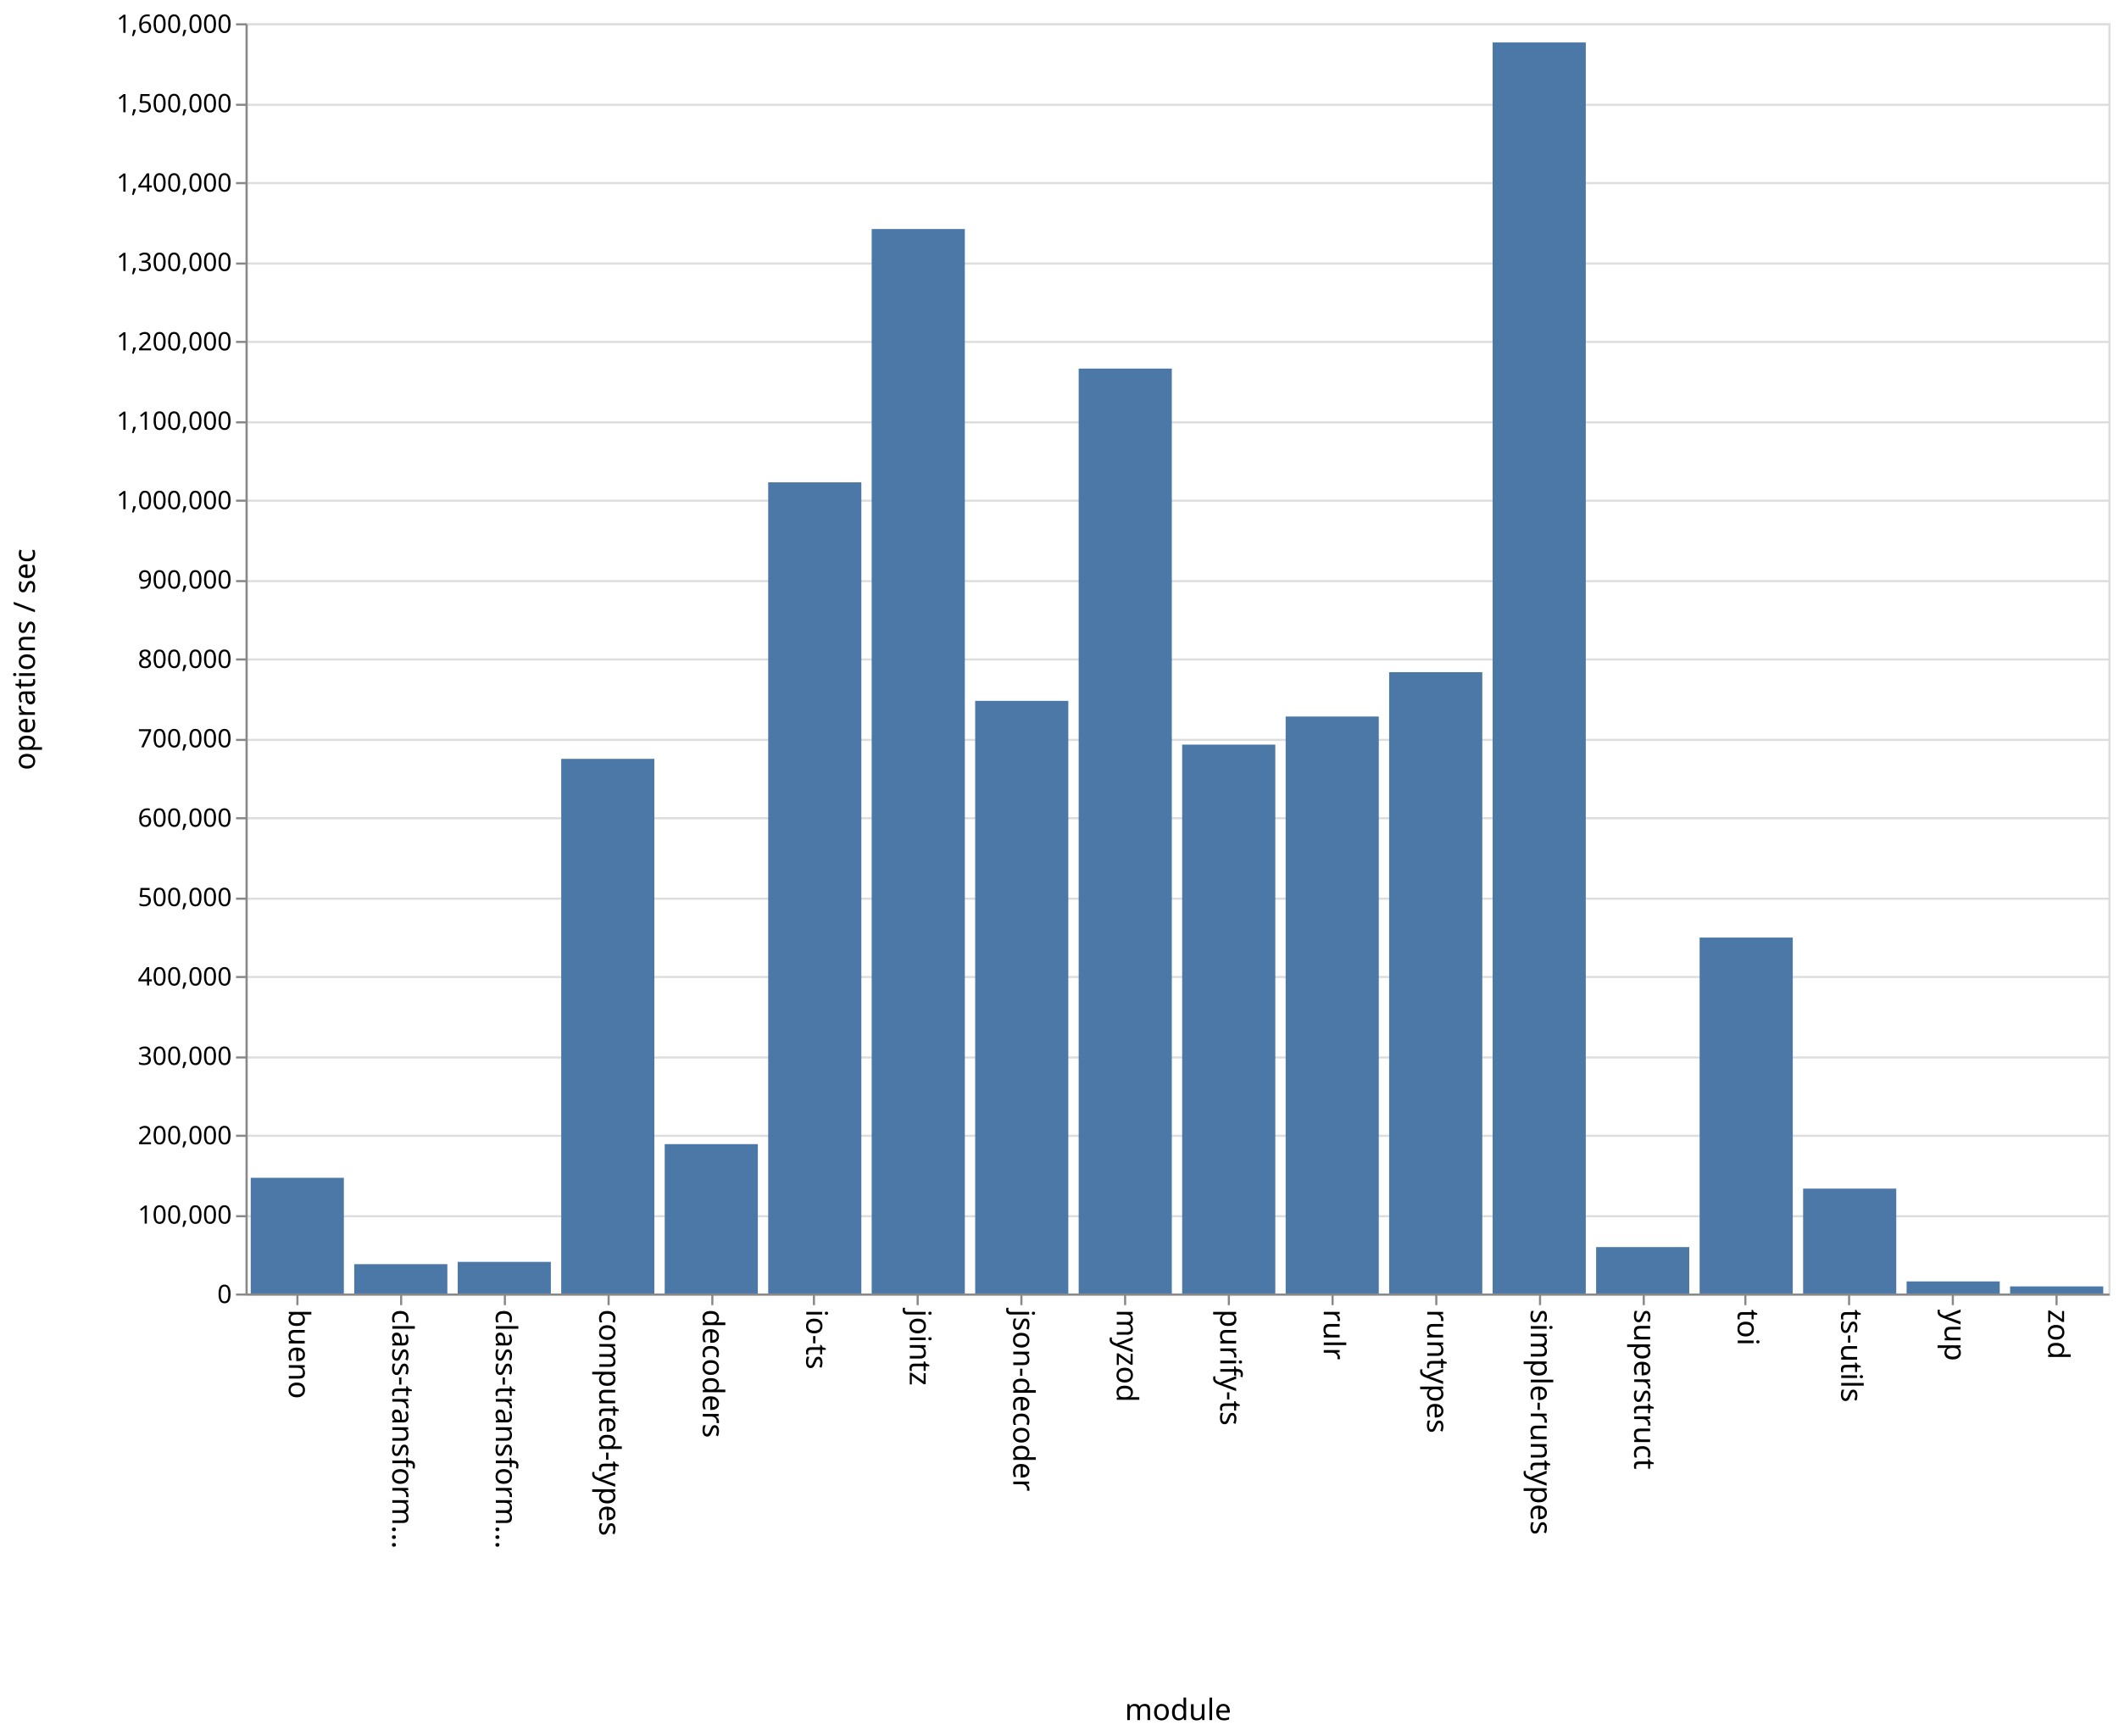
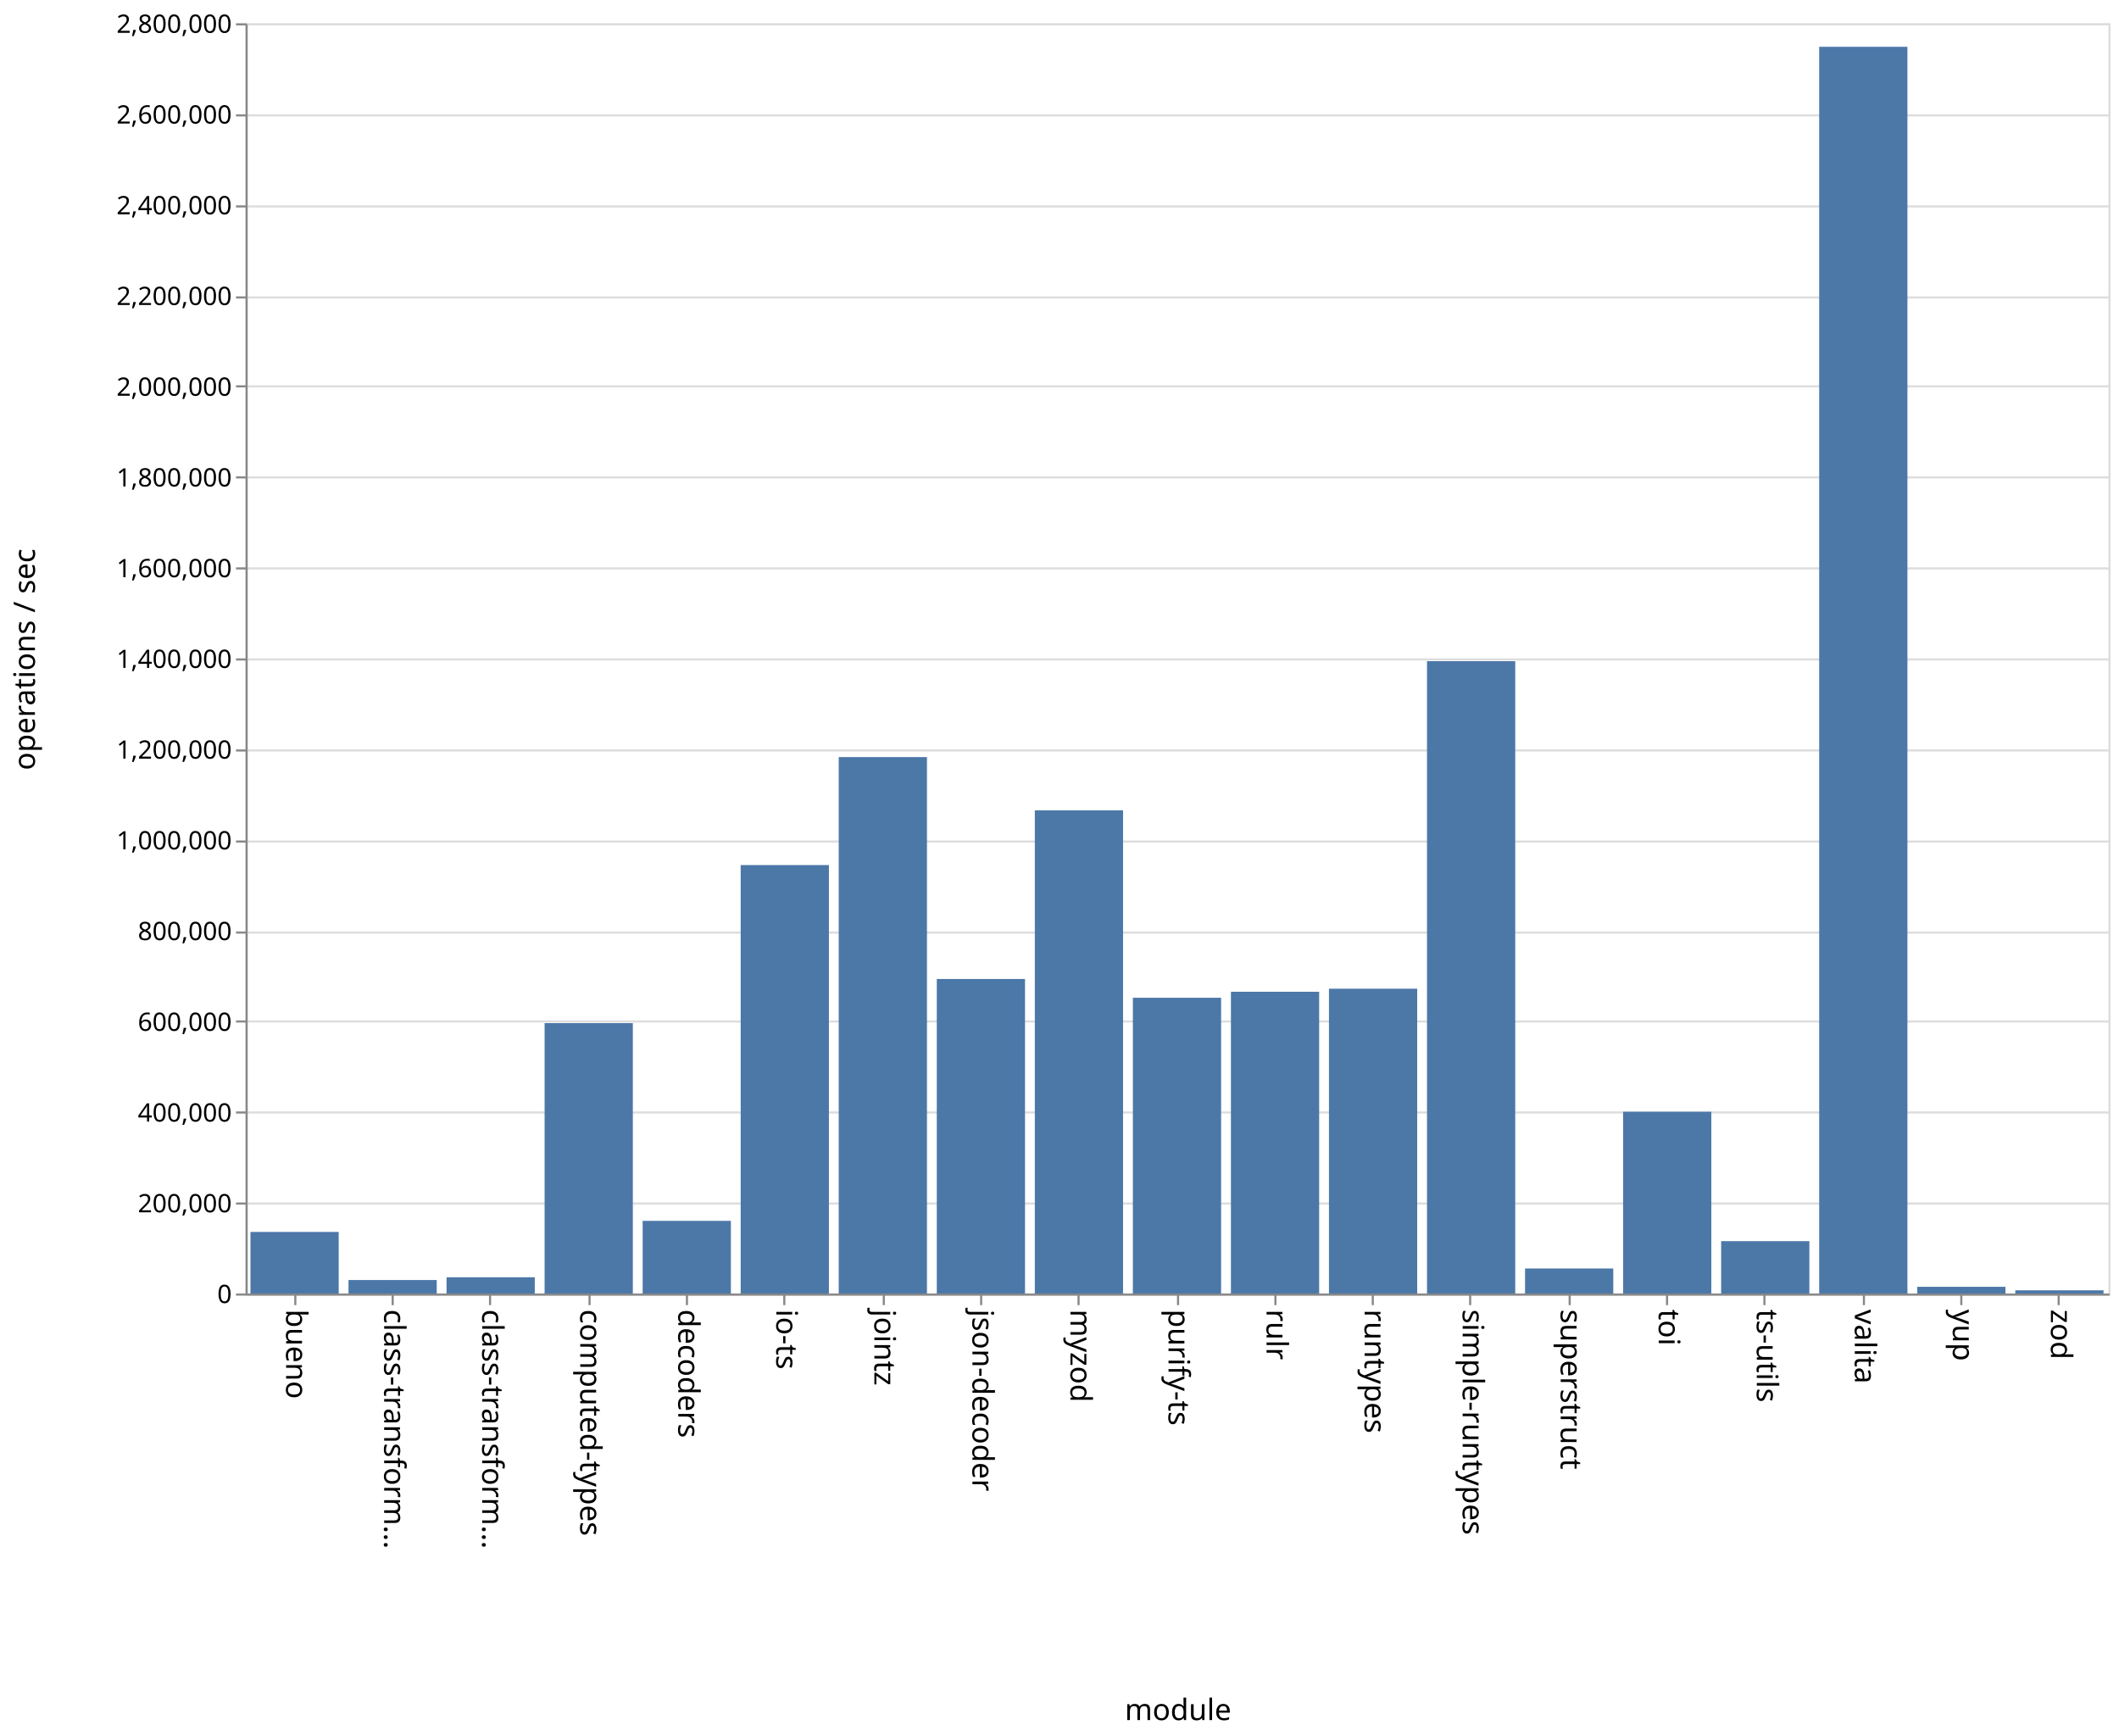
<svg xmlns="http://www.w3.org/2000/svg" class="marks" width="1001" height="820">
  <path fill="#fff" d="M0 0h1001v820H0z" />
  <g class="mark-group role-frame root" aria-roledescription="group mark container" fill="none" stroke-miterlimit="10">
    <path class="background" aria-hidden="true" d="M116.5 11.5h880v600h-880z" stroke="#ddd" />
-     <g class="mark-group role-axis" aria-roledescription="axis" aria-label="Y-axis for a linear scale with values from 0 to 1,600,000">
+     <g class="mark-group role-axis" aria-roledescription="axis" aria-label="Y-axis for a linear scale with values from 0 to 2,800,000">
      <path class="background" aria-hidden="true" d="M116.5 11.5z" pointer-events="none" />
      <g class="mark-rule role-axis-grid" pointer-events="none" stroke="#ddd">
-         <path d="M116.5 611.5h880M116.5 574.5h880M116.5 536.5h880M116.5 499.5h880M116.5 461.5h880M116.5 424.5h880M116.5 386.5h880M116.5 349.5h880M116.5 311.5h880M116.5 274.5h880M116.5 236.5h880M116.5 199.5h880M116.5 161.5h880M116.5 124.5h880M116.5 86.5h880M116.5 49.5h880M116.5 11.5h880" />
+         <path d="M116.5 611.5h880M116.5 568.5h880M116.5 525.5h880M116.5 482.5h880M116.5 440.5h880M116.5 397.5h880M116.5 354.5h880M116.5 311.5h880M116.5 268.5h880M116.5 225.5h880M116.5 182.5h880M116.5 140.5h880M116.5 97.5h880M116.5 54.5h880M116.5 11.5h880" />
      </g>
    </g>
-     <g class="mark-group role-axis" aria-roledescription="axis" aria-label="X-axis titled 'module' for a discrete scale with 18 values: bueno, class-transformer-validator-async, class-transformer-validator-sync, computed-types, decoders, ending with zod">
+     <g class="mark-group role-axis" aria-roledescription="axis" aria-label="X-axis titled 'module' for a discrete scale with 19 values: bueno, class-transformer-validator-async, class-transformer-validator-sync, computed-types, decoders, ending with zod">
      <path class="background" aria-hidden="true" d="M116.5 611.5z" pointer-events="none" />
      <g class="mark-rule role-axis-tick" pointer-events="none" stroke="#888">
-         <path d="M140.5 611.5v5M189.5 611.5v5M238.5 611.5v5M287.5 611.5v5M336.5 611.5v5M384.5 611.5v5M433.5 611.5v5M482.5 611.5v5M531.5 611.5v5M580.5 611.5v5M629.5 611.5v5M678.5 611.5v5M727.5 611.5v5M776.5 611.5v5M824.5 611.5v5M873.5 611.5v5M922.5 611.5v5M971.5 611.5v5" />
+         <path d="M139.5 611.5v5M185.5 611.5v5M231.5 611.5v5M278.5 611.5v5M324.5 611.5v5M370.5 611.5v5M417.5 611.5v5M463.5 611.5v5M509.5 611.5v5M556.5 611.5v5M602.5 611.5v5M648.5 611.5v5M694.5 611.5v5M741.5 611.5v5M787.5 611.5v5M833.5 611.5v5M880.5 611.5v5M926.5 611.5v5M972.5 611.5v5" />
      </g>
      <g class="mark-text role-axis-label" pointer-events="none" font-family="sans-serif" font-size="14" fill="#000">
-         <text transform="rotate(90 -241.028 377.472)">bueno</text>
-         <text transform="rotate(90 -216.583 401.917)">class-transform…</text>
-         <text transform="rotate(90 -192.139 426.361)">class-transform…</text>
-         <text transform="rotate(90 -167.694 450.806)">computed-types</text>
-         <text transform="rotate(90 -143.25 475.25)">decoders</text>
-         <text transform="rotate(90 -118.806 499.694)">io-ts</text>
-         <text transform="rotate(90 -94.361 524.139)">jointz</text>
-         <text transform="rotate(90 -69.917 548.583)">json-decoder</text>
-         <text transform="rotate(90 -45.472 573.028)">myzod</text>
-         <text transform="rotate(90 -21.028 597.472)">purify-ts</text>
-         <text transform="rotate(90 3.417 621.917)">rulr</text>
-         <text transform="rotate(90 27.861 646.361)">runtypes</text>
-         <text transform="rotate(90 52.306 670.806)">simple-runtypes</text>
-         <text transform="rotate(90 76.75 695.25)">superstruct</text>
-         <text transform="rotate(90 101.194 719.694)">toi</text>
-         <text transform="rotate(90 125.639 744.139)">ts-utils</text>
-         <text transform="rotate(90 150.083 768.583)">yup</text>
-         <text transform="rotate(90 174.528 793.028)">zod</text>
+         <text transform="rotate(90 -241.671 376.829)">bueno</text>
+         <text transform="rotate(90 -218.513 399.987)">class-transform…</text>
+         <text transform="rotate(90 -195.355 423.145)">class-transform…</text>
+         <text transform="rotate(90 -172.197 446.303)">computed-types</text>
+         <text transform="rotate(90 -149.04 469.46)">decoders</text>
+         <text transform="rotate(90 -125.882 492.618)">io-ts</text>
+         <text transform="rotate(90 -102.724 515.776)">jointz</text>
+         <text transform="rotate(90 -79.566 538.934)">json-decoder</text>
+         <text transform="rotate(90 -56.408 562.092)">myzod</text>
+         <text transform="rotate(90 -33.25 585.25)">purify-ts</text>
+         <text transform="rotate(90 -10.092 608.408)">rulr</text>
+         <text transform="rotate(90 13.066 631.566)">runtypes</text>
+         <text transform="rotate(90 36.224 654.724)">simple-runtypes</text>
+         <text transform="rotate(90 59.382 677.882)">superstruct</text>
+         <text transform="rotate(90 82.54 701.04)">toi</text>
+         <text transform="rotate(90 105.697 724.197)">ts-utils</text>
+         <text transform="rotate(90 128.855 747.355)">valita</text>
+         <text transform="rotate(90 152.013 770.513)">yup</text>
+         <text transform="rotate(90 175.171 793.671)">zod</text>
      </g>
      <path stroke="#888" d="M116.5 611.5h880" pointer-events="none" />
      <text text-anchor="middle" transform="translate(556.5 812.5)" font-family="sans-serif" font-size="14" fill="#000" pointer-events="none">module</text>
    </g>
-     <g class="mark-group role-axis" aria-roledescription="axis" aria-label="Y-axis titled 'operations / sec' for a linear scale with values from 0 to 1,600,000">
+     <g class="mark-group role-axis" aria-roledescription="axis" aria-label="Y-axis titled 'operations / sec' for a linear scale with values from 0 to 2,800,000">
      <path class="background" aria-hidden="true" d="M116.5 11.5z" pointer-events="none" />
      <g class="mark-rule role-axis-tick" pointer-events="none" stroke="#888">
-         <path d="M116.5 611.5h-5M116.5 574.5h-5M116.5 536.5h-5M116.5 499.5h-5M116.5 461.5h-5M116.5 424.5h-5M116.5 386.5h-5M116.5 349.5h-5M116.5 311.5h-5M116.5 274.5h-5M116.5 236.5h-5M116.5 199.5h-5M116.5 161.5h-5M116.5 124.5h-5M116.5 86.5h-5M116.5 49.5h-5M116.5 11.5h-5" />
+         <path d="M116.5 611.5h-5M116.5 568.5h-5M116.5 525.5h-5M116.5 482.5h-5M116.5 440.5h-5M116.5 397.5h-5M116.5 354.5h-5M116.5 311.5h-5M116.5 268.5h-5M116.5 225.5h-5M116.5 182.5h-5M116.5 140.5h-5M116.5 97.5h-5M116.5 54.5h-5M116.5 11.5h-5" />
      </g>
      <g class="mark-text role-axis-label" pointer-events="none" text-anchor="end" font-family="sans-serif" font-size="12" fill="#000">
        <text transform="translate(109.5 615.5)">0</text>
-         <text transform="translate(109.5 578)">100,000</text>
-         <text transform="translate(109.5 540.5)">200,000</text>
-         <text transform="translate(109.5 503)">300,000</text>
-         <text transform="translate(109.5 465.5)">400,000</text>
-         <text transform="translate(109.5 428)">500,000</text>
-         <text transform="translate(109.5 390.5)">600,000</text>
-         <text transform="translate(109.5 353)">700,000</text>
-         <text transform="translate(109.5 315.5)">800,000</text>
-         <text transform="translate(109.5 278)">900,000</text>
-         <text transform="translate(109.5 240.5)">1,000,000</text>
-         <text transform="translate(109.5 203)">1,100,000</text>
-         <text transform="translate(109.5 165.5)">1,200,000</text>
-         <text transform="translate(109.5 128)">1,300,000</text>
-         <text transform="translate(109.5 90.5)">1,400,000</text>
-         <text transform="translate(109.5 53)">1,500,000</text>
-         <text transform="translate(109.5 15.5)">1,600,000</text>
+         <text transform="translate(109.5 572.643)">200,000</text>
+         <text transform="translate(109.5 529.786)">400,000</text>
+         <text transform="translate(109.5 486.929)">600,000</text>
+         <text transform="translate(109.5 444.071)">800,000</text>
+         <text transform="translate(109.5 401.214)">1,000,000</text>
+         <text transform="translate(109.5 358.357)">1,200,000</text>
+         <text transform="translate(109.5 315.5)">1,400,000</text>
+         <text transform="translate(109.5 272.643)">1,600,000</text>
+         <text transform="translate(109.5 229.786)">1,800,000</text>
+         <text transform="translate(109.5 186.929)">2,000,000</text>
+         <text transform="translate(109.5 144.071)">2,200,000</text>
+         <text transform="translate(109.5 101.214)">2,400,000</text>
+         <text transform="translate(109.5 58.357)">2,600,000</text>
+         <text transform="translate(109.5 15.5)">2,800,000</text>
      </g>
      <path stroke="#888" d="M116.5 611.5v-600" pointer-events="none" />
      <text text-anchor="middle" transform="rotate(-90 164 147.5)" font-family="sans-serif" font-size="14" fill="#000" pointer-events="none">operations / sec</text>
    </g>
    <g class="mark-rect role-mark marks" aria-roledescription="rect mark container" fill="#4c78a8">
-       <path d="M118.444 556.347h44V611h-44zM167.333 597.14h44V611h-44zM216.222 596.058h44V611h-44zM265.111 358.452h44V611h-44zM314 540.436h44V611h-44zM362.889 227.83h44V611h-44zM411.778 108.178h44V611h-44zM460.667 331.064h44V611h-44zM509.556 174.107h44V611h-44zM558.444 351.73h44V611h-44zM607.333 338.456h44V611h-44zM656.222 317.508h44V611h-44zM705.111 20.055h44V611h-44zM754 589.072h44V611h-44zM802.889 442.865h44V611h-44zM851.778 561.458h44V611h-44zM900.667 605.285h44V611h-44zM949.556 607.651h44V611h-44z" />
+       <path d="M118.316 581.92H160V611h-41.684zM164.632 604.62h41.684V611h-41.684zM210.947 603.333h41.685V611h-41.685zM257.263 483.295h41.684V611h-41.684zM303.579 576.676h41.684V611H303.58zM349.895 408.63h41.684V611h-41.684zM396.21 357.617h41.685V611H396.21zM442.526 462.44h41.685V611h-41.685zM488.842 382.791h41.684V611h-41.684zM535.158 471.308h41.684V611h-41.684zM581.474 468.48h41.684V611h-41.684zM627.79 467.026h41.684V611h-41.685zM674.105 312.314h41.684V611h-41.684zM720.421 599.174h41.684V611h-41.684zM766.737 525.13h41.684V611h-41.684zM813.053 586.276h41.684V611h-41.684zM859.368 22.112h41.685V611h-41.685zM905.684 607.845h41.684V611h-41.684zM952 609.476h41.684V611H952z" />
    </g>
  </g>
</svg>
